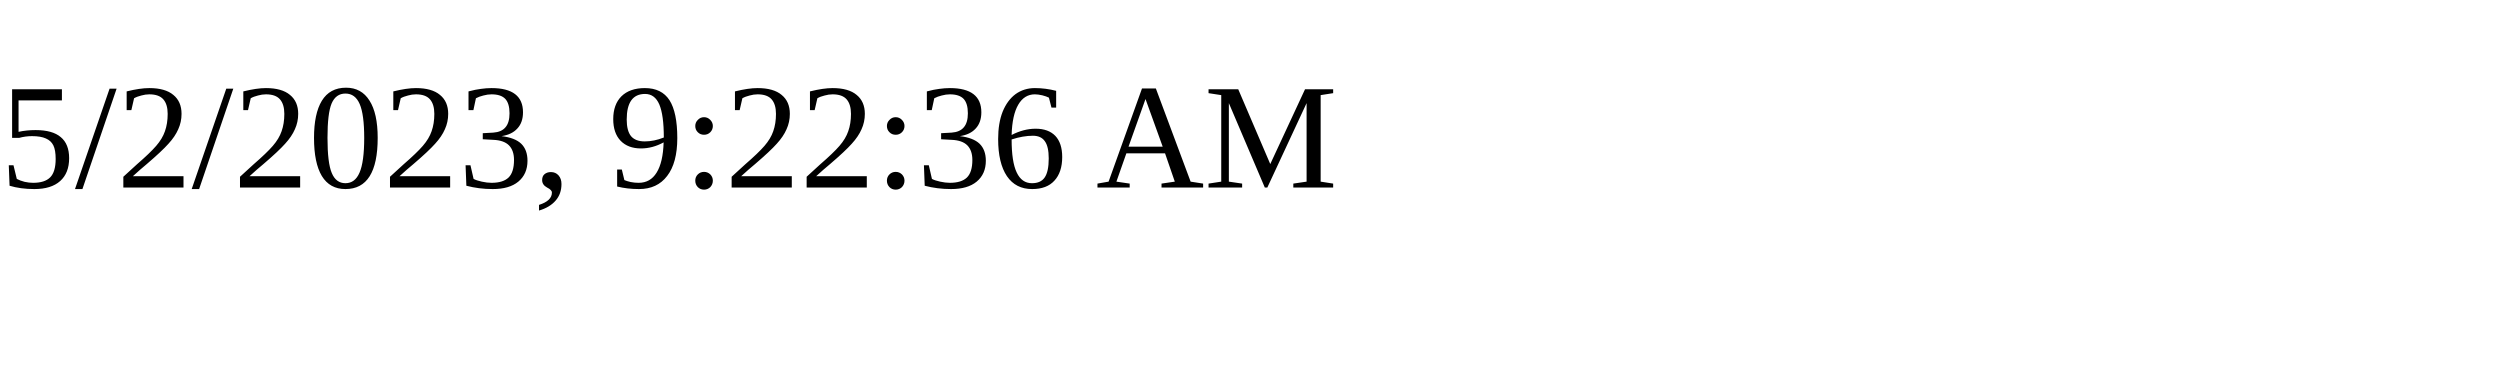
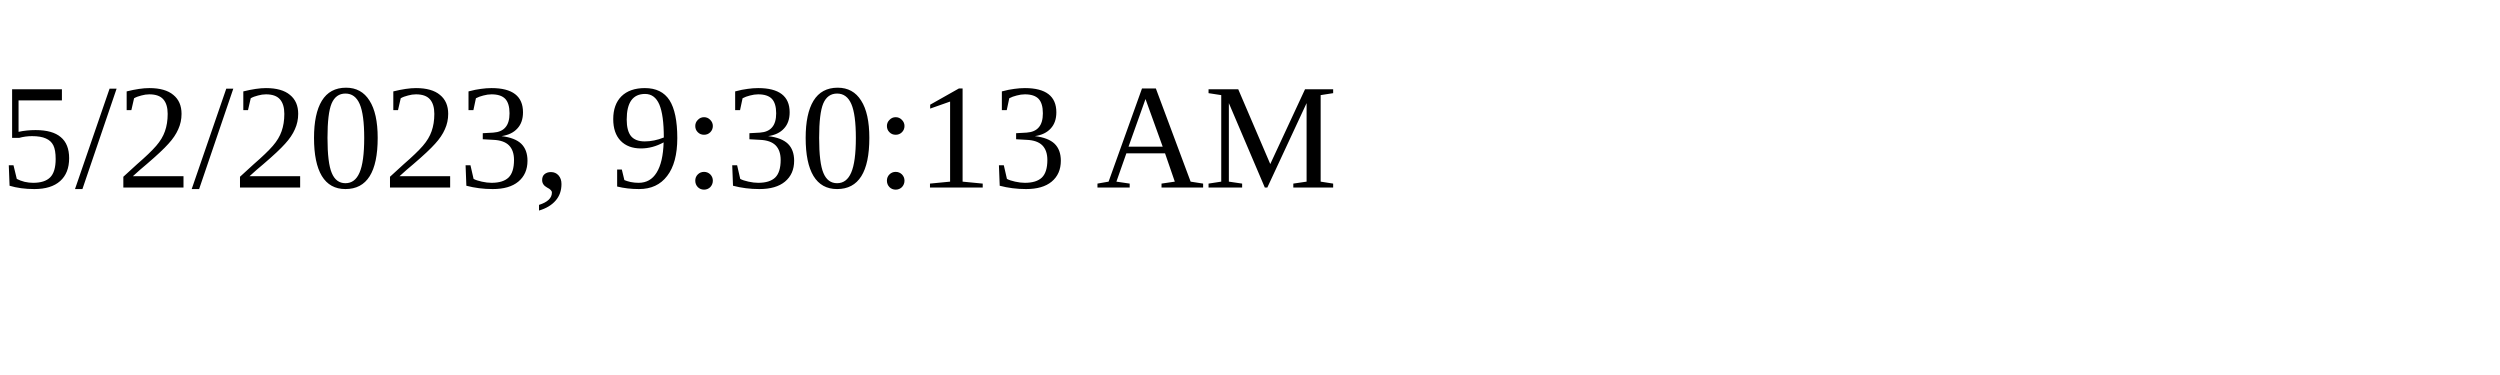
<svg xmlns="http://www.w3.org/2000/svg" height="30" width="200">
-   <text x="0" y="15">5/2/2023, 9:22:36 AM</text>
+   <text x="0" y="15">5/2/2023, 9:30:13 AM</text>
</svg>
